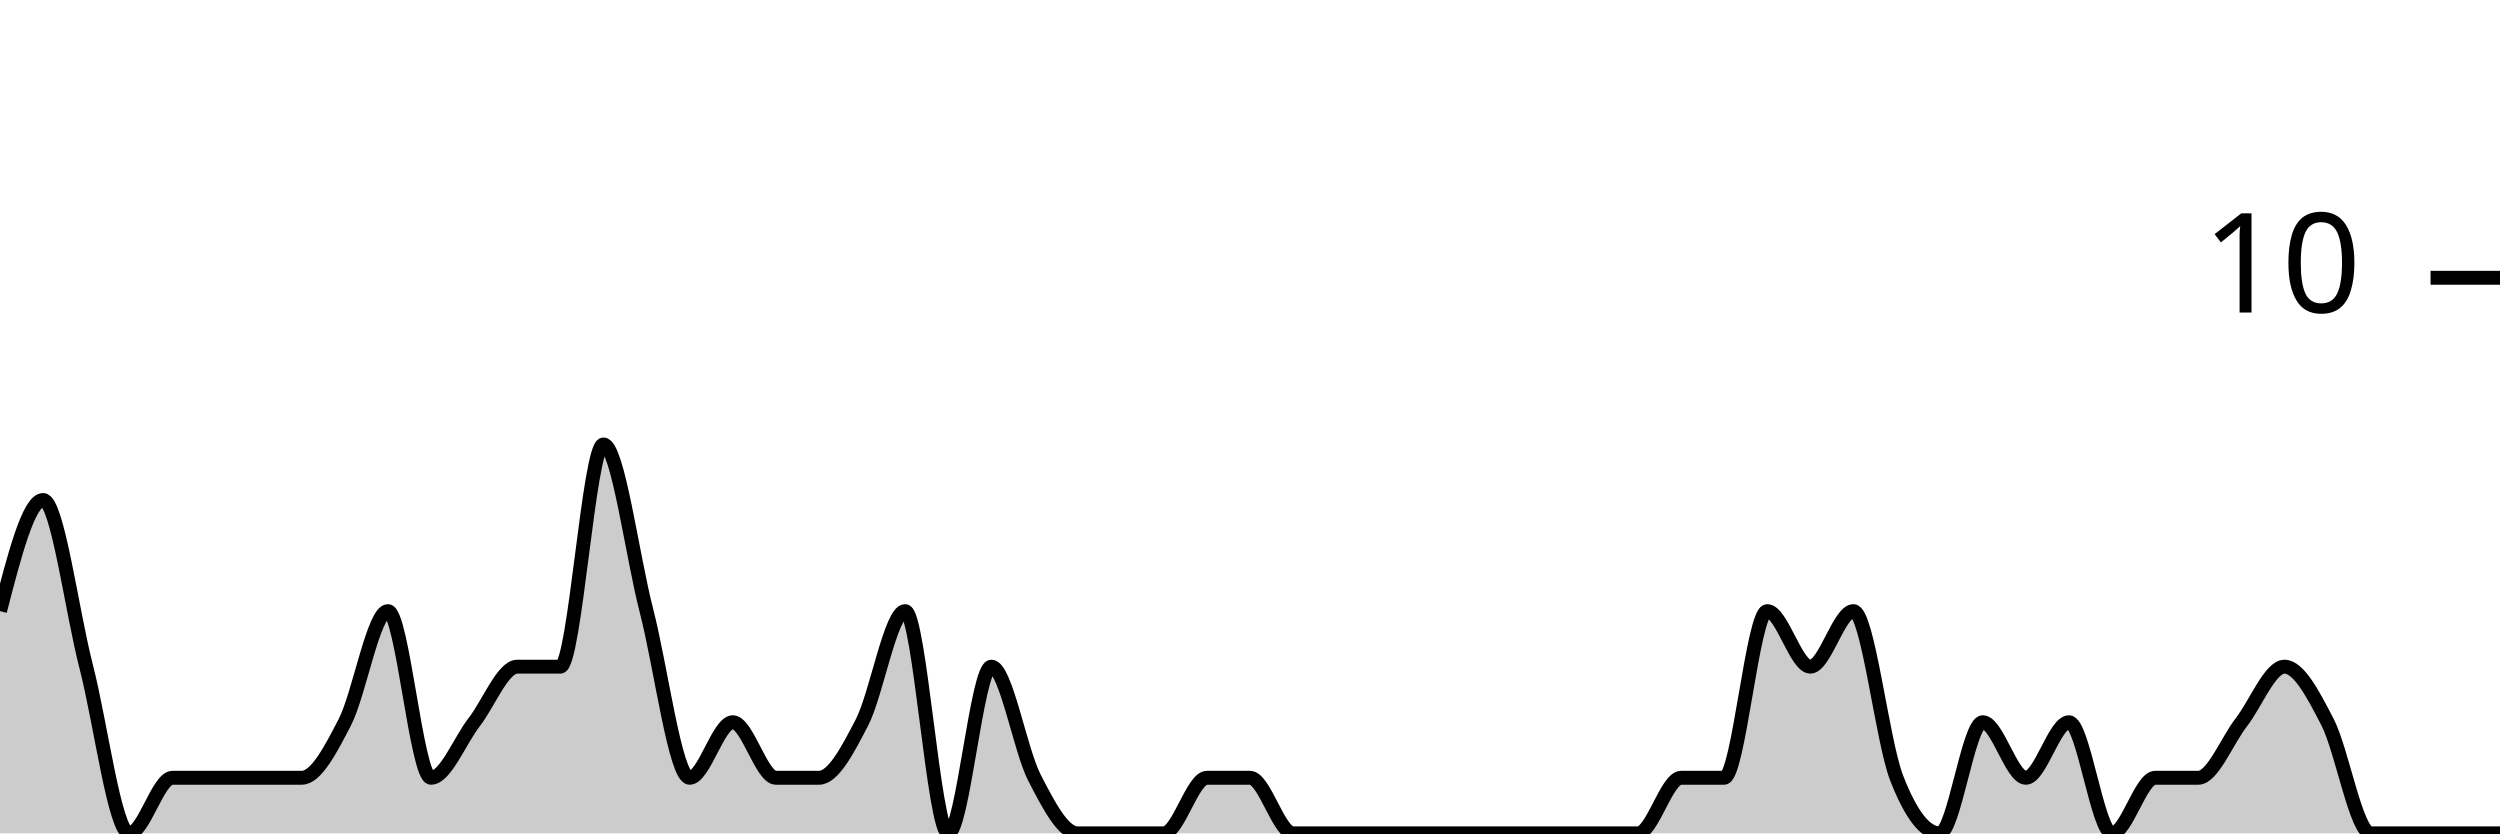
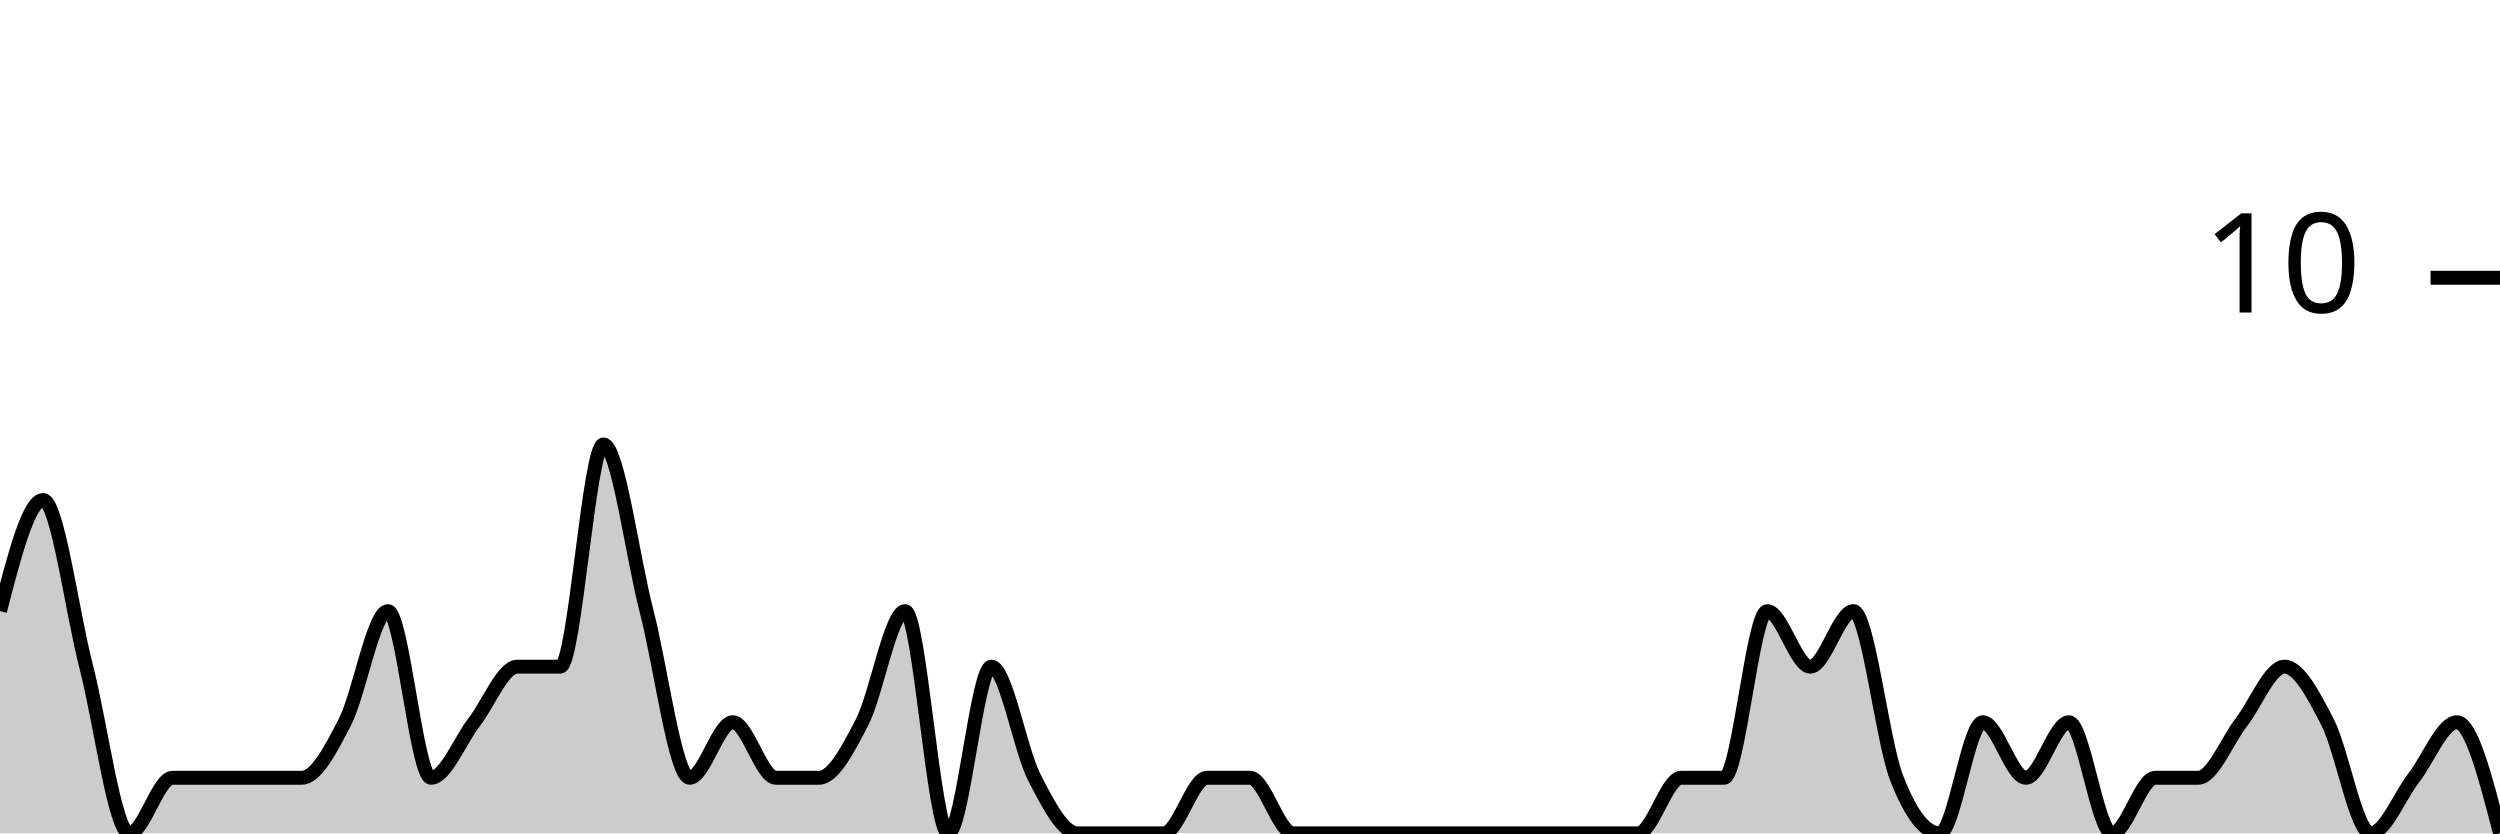
<svg xmlns="http://www.w3.org/2000/svg" viewBox="0 0 180 60">
  <g transform="translate(0,20)">
-     <path class="area" fill="rgba(0, 0, 0, 0.2)" d="M0,24C1.034,20,2.069,16,3.103,16C4.138,16,5.172,24,6.207,28C7.241,32,8.276,40,9.31,40C10.345,40,11.379,36,12.414,36C13.448,36,14.483,36,15.517,36C16.552,36,17.586,36,18.621,36C19.655,36,20.69,36,21.724,36C22.759,36,23.793,34,24.828,32C25.862,30,26.897,24,27.931,24C28.966,24,30,36,31.034,36C32.069,36,33.103,33.333,34.138,32C35.172,30.667,36.207,28,37.241,28C38.276,28,39.31,28,40.345,28C41.379,28,42.414,12,43.448,12C44.483,12,45.517,20,46.552,24C47.586,28,48.621,36,49.655,36C50.69,36,51.724,32,52.759,32C53.793,32,54.828,36,55.862,36C56.897,36,57.931,36,58.966,36C60,36,61.034,34,62.069,32C63.103,30,64.138,24,65.172,24C66.207,24,67.241,40,68.276,40C69.31,40,70.345,28,71.379,28C72.414,28,73.448,34,74.483,36C75.517,38,76.552,40,77.586,40C78.621,40,79.655,40,80.69,40C81.724,40,82.759,40,83.793,40C84.828,40,85.862,36,86.897,36C87.931,36,88.966,36,90,36C91.034,36,92.069,40,93.103,40C94.138,40,95.172,40,96.207,40C97.241,40,98.276,40,99.31,40C100.345,40,101.379,40,102.414,40C103.448,40,104.483,40,105.517,40C106.552,40,107.586,40,108.621,40C109.655,40,110.69,40,111.724,40C112.759,40,113.793,40,114.828,40C115.862,40,116.897,40,117.931,40C118.966,40,120,36,121.034,36C122.069,36,123.103,36,124.138,36C125.172,36,126.207,24,127.241,24C128.276,24,129.31,28,130.345,28C131.379,28,132.414,24,133.448,24C134.483,24,135.517,33.333,136.552,36C137.586,38.667,138.621,40,139.655,40C140.69,40,141.724,32,142.759,32C143.793,32,144.828,36,145.862,36C146.897,36,147.931,32,148.966,32C150,32,151.034,40,152.069,40C153.103,40,154.138,36,155.172,36C156.207,36,157.241,36,158.276,36C159.31,36,160.345,33.333,161.379,32C162.414,30.667,163.448,28,164.483,28C165.517,28,166.552,30,167.586,32C168.621,34,169.655,40,170.69,40C171.724,40,172.759,40,173.793,40C174.828,40,175.862,40,176.897,40C177.931,40,178.966,40,180,40L180,40C178.966,40,177.931,40,176.897,40C175.862,40,174.828,40,173.793,40C172.759,40,171.724,40,170.69,40C169.655,40,168.621,40,167.586,40C166.552,40,165.517,40,164.483,40C163.448,40,162.414,40,161.379,40C160.345,40,159.31,40,158.276,40C157.241,40,156.207,40,155.172,40C154.138,40,153.103,40,152.069,40C151.034,40,150,40,148.966,40C147.931,40,146.897,40,145.862,40C144.828,40,143.793,40,142.759,40C141.724,40,140.69,40,139.655,40C138.621,40,137.586,40,136.552,40C135.517,40,134.483,40,133.448,40C132.414,40,131.379,40,130.345,40C129.31,40,128.276,40,127.241,40C126.207,40,125.172,40,124.138,40C123.103,40,122.069,40,121.034,40C120,40,118.966,40,117.931,40C116.897,40,115.862,40,114.828,40C113.793,40,112.759,40,111.724,40C110.69,40,109.655,40,108.621,40C107.586,40,106.552,40,105.517,40C104.483,40,103.448,40,102.414,40C101.379,40,100.345,40,99.31,40C98.276,40,97.241,40,96.207,40C95.172,40,94.138,40,93.103,40C92.069,40,91.034,40,90,40C88.966,40,87.931,40,86.897,40C85.862,40,84.828,40,83.793,40C82.759,40,81.724,40,80.69,40C79.655,40,78.621,40,77.586,40C76.552,40,75.517,40,74.483,40C73.448,40,72.414,40,71.379,40C70.345,40,69.31,40,68.276,40C67.241,40,66.207,40,65.172,40C64.138,40,63.103,40,62.069,40C61.034,40,60,40,58.966,40C57.931,40,56.897,40,55.862,40C54.828,40,53.793,40,52.759,40C51.724,40,50.69,40,49.655,40C48.621,40,47.586,40,46.552,40C45.517,40,44.483,40,43.448,40C42.414,40,41.379,40,40.345,40C39.31,40,38.276,40,37.241,40C36.207,40,35.172,40,34.138,40C33.103,40,32.069,40,31.034,40C30,40,28.966,40,27.931,40C26.897,40,25.862,40,24.828,40C23.793,40,22.759,40,21.724,40C20.69,40,19.655,40,18.621,40C17.586,40,16.552,40,15.517,40C14.483,40,13.448,40,12.414,40C11.379,40,10.345,40,9.31,40C8.276,40,7.241,40,6.207,40C5.172,40,4.138,40,3.103,40C2.069,40,1.034,40,0,40Z" />
-     <path class="line" stroke="black" fill="none" d="M0,24C1.034,20,2.069,16,3.103,16C4.138,16,5.172,24,6.207,28C7.241,32,8.276,40,9.31,40C10.345,40,11.379,36,12.414,36C13.448,36,14.483,36,15.517,36C16.552,36,17.586,36,18.621,36C19.655,36,20.69,36,21.724,36C22.759,36,23.793,34,24.828,32C25.862,30,26.897,24,27.931,24C28.966,24,30,36,31.034,36C32.069,36,33.103,33.333,34.138,32C35.172,30.667,36.207,28,37.241,28C38.276,28,39.31,28,40.345,28C41.379,28,42.414,12,43.448,12C44.483,12,45.517,20,46.552,24C47.586,28,48.621,36,49.655,36C50.69,36,51.724,32,52.759,32C53.793,32,54.828,36,55.862,36C56.897,36,57.931,36,58.966,36C60,36,61.034,34,62.069,32C63.103,30,64.138,24,65.172,24C66.207,24,67.241,40,68.276,40C69.31,40,70.345,28,71.379,28C72.414,28,73.448,34,74.483,36C75.517,38,76.552,40,77.586,40C78.621,40,79.655,40,80.69,40C81.724,40,82.759,40,83.793,40C84.828,40,85.862,36,86.897,36C87.931,36,88.966,36,90,36C91.034,36,92.069,40,93.103,40C94.138,40,95.172,40,96.207,40C97.241,40,98.276,40,99.31,40C100.345,40,101.379,40,102.414,40C103.448,40,104.483,40,105.517,40C106.552,40,107.586,40,108.621,40C109.655,40,110.69,40,111.724,40C112.759,40,113.793,40,114.828,40C115.862,40,116.897,40,117.931,40C118.966,40,120,36,121.034,36C122.069,36,123.103,36,124.138,36C125.172,36,126.207,24,127.241,24C128.276,24,129.31,28,130.345,28C131.379,28,132.414,24,133.448,24C134.483,24,135.517,33.333,136.552,36C137.586,38.667,138.621,40,139.655,40C140.69,40,141.724,32,142.759,32C143.793,32,144.828,36,145.862,36C146.897,36,147.931,32,148.966,32C150,32,151.034,40,152.069,40C153.103,40,154.138,36,155.172,36C156.207,36,157.241,36,158.276,36C159.31,36,160.345,33.333,161.379,32C162.414,30.667,163.448,28,164.483,28C165.517,28,166.552,30,167.586,32C168.621,34,169.655,40,170.69,40C171.724,40,172.759,40,173.793,40C174.828,40,175.862,40,176.897,40C177.931,40,178.966,40,180,40" />
+     <path class="area" fill="rgba(0, 0, 0, 0.2)" d="M0,24C1.034,20,2.069,16,3.103,16C4.138,16,5.172,24,6.207,28C7.241,32,8.276,40,9.31,40C10.345,40,11.379,36,12.414,36C13.448,36,14.483,36,15.517,36C16.552,36,17.586,36,18.621,36C19.655,36,20.69,36,21.724,36C22.759,36,23.793,34,24.828,32C25.862,30,26.897,24,27.931,24C28.966,24,30,36,31.034,36C32.069,36,33.103,33.333,34.138,32C35.172,30.667,36.207,28,37.241,28C38.276,28,39.31,28,40.345,28C41.379,28,42.414,12,43.448,12C44.483,12,45.517,20,46.552,24C47.586,28,48.621,36,49.655,36C50.69,36,51.724,32,52.759,32C53.793,32,54.828,36,55.862,36C56.897,36,57.931,36,58.966,36C60,36,61.034,34,62.069,32C63.103,30,64.138,24,65.172,24C66.207,24,67.241,40,68.276,40C69.31,40,70.345,28,71.379,28C72.414,28,73.448,34,74.483,36C75.517,38,76.552,40,77.586,40C78.621,40,79.655,40,80.69,40C81.724,40,82.759,40,83.793,40C84.828,40,85.862,36,86.897,36C87.931,36,88.966,36,90,36C91.034,36,92.069,40,93.103,40C94.138,40,95.172,40,96.207,40C97.241,40,98.276,40,99.31,40C100.345,40,101.379,40,102.414,40C103.448,40,104.483,40,105.517,40C106.552,40,107.586,40,108.621,40C109.655,40,110.69,40,111.724,40C112.759,40,113.793,40,114.828,40C115.862,40,116.897,40,117.931,40C118.966,40,120,36,121.034,36C122.069,36,123.103,36,124.138,36C125.172,36,126.207,24,127.241,24C128.276,24,129.31,28,130.345,28C131.379,28,132.414,24,133.448,24C134.483,24,135.517,33.333,136.552,36C137.586,38.667,138.621,40,139.655,40C140.69,40,141.724,32,142.759,32C143.793,32,144.828,36,145.862,36C146.897,36,147.931,32,148.966,32C150,32,151.034,40,152.069,40C153.103,40,154.138,36,155.172,36C156.207,36,157.241,36,158.276,36C159.31,36,160.345,33.333,161.379,32C162.414,30.667,163.448,28,164.483,28C165.517,28,166.552,30,167.586,32C168.621,34,169.655,40,170.69,40C171.724,40,172.759,37.333,173.793,36C174.828,34.667,175.862,32,176.897,32C177.931,32,178.966,36,180,40L180,40C178.966,40,177.931,40,176.897,40C175.862,40,174.828,40,173.793,40C172.759,40,171.724,40,170.69,40C169.655,40,168.621,40,167.586,40C166.552,40,165.517,40,164.483,40C163.448,40,162.414,40,161.379,40C160.345,40,159.31,40,158.276,40C157.241,40,156.207,40,155.172,40C154.138,40,153.103,40,152.069,40C151.034,40,150,40,148.966,40C147.931,40,146.897,40,145.862,40C144.828,40,143.793,40,142.759,40C141.724,40,140.69,40,139.655,40C138.621,40,137.586,40,136.552,40C135.517,40,134.483,40,133.448,40C132.414,40,131.379,40,130.345,40C129.31,40,128.276,40,127.241,40C126.207,40,125.172,40,124.138,40C123.103,40,122.069,40,121.034,40C120,40,118.966,40,117.931,40C116.897,40,115.862,40,114.828,40C113.793,40,112.759,40,111.724,40C110.69,40,109.655,40,108.621,40C107.586,40,106.552,40,105.517,40C104.483,40,103.448,40,102.414,40C101.379,40,100.345,40,99.31,40C98.276,40,97.241,40,96.207,40C95.172,40,94.138,40,93.103,40C92.069,40,91.034,40,90,40C88.966,40,87.931,40,86.897,40C85.862,40,84.828,40,83.793,40C82.759,40,81.724,40,80.69,40C79.655,40,78.621,40,77.586,40C76.552,40,75.517,40,74.483,40C73.448,40,72.414,40,71.379,40C70.345,40,69.31,40,68.276,40C67.241,40,66.207,40,65.172,40C64.138,40,63.103,40,62.069,40C61.034,40,60,40,58.966,40C57.931,40,56.897,40,55.862,40C54.828,40,53.793,40,52.759,40C51.724,40,50.69,40,49.655,40C48.621,40,47.586,40,46.552,40C45.517,40,44.483,40,43.448,40C42.414,40,41.379,40,40.345,40C39.31,40,38.276,40,37.241,40C36.207,40,35.172,40,34.138,40C33.103,40,32.069,40,31.034,40C30,40,28.966,40,27.931,40C26.897,40,25.862,40,24.828,40C23.793,40,22.759,40,21.724,40C20.69,40,19.655,40,18.621,40C17.586,40,16.552,40,15.517,40C14.483,40,13.448,40,12.414,40C11.379,40,10.345,40,9.31,40C8.276,40,7.241,40,6.207,40C5.172,40,4.138,40,3.103,40C2.069,40,1.034,40,0,40Z" />
+     <path class="line" stroke="black" fill="none" d="M0,24C1.034,20,2.069,16,3.103,16C4.138,16,5.172,24,6.207,28C7.241,32,8.276,40,9.31,40C10.345,40,11.379,36,12.414,36C13.448,36,14.483,36,15.517,36C16.552,36,17.586,36,18.621,36C19.655,36,20.69,36,21.724,36C22.759,36,23.793,34,24.828,32C25.862,30,26.897,24,27.931,24C28.966,24,30,36,31.034,36C32.069,36,33.103,33.333,34.138,32C35.172,30.667,36.207,28,37.241,28C38.276,28,39.31,28,40.345,28C41.379,28,42.414,12,43.448,12C44.483,12,45.517,20,46.552,24C47.586,28,48.621,36,49.655,36C50.69,36,51.724,32,52.759,32C53.793,32,54.828,36,55.862,36C56.897,36,57.931,36,58.966,36C60,36,61.034,34,62.069,32C63.103,30,64.138,24,65.172,24C66.207,24,67.241,40,68.276,40C69.31,40,70.345,28,71.379,28C72.414,28,73.448,34,74.483,36C75.517,38,76.552,40,77.586,40C78.621,40,79.655,40,80.69,40C81.724,40,82.759,40,83.793,40C84.828,40,85.862,36,86.897,36C87.931,36,88.966,36,90,36C91.034,36,92.069,40,93.103,40C94.138,40,95.172,40,96.207,40C97.241,40,98.276,40,99.31,40C100.345,40,101.379,40,102.414,40C103.448,40,104.483,40,105.517,40C106.552,40,107.586,40,108.621,40C109.655,40,110.69,40,111.724,40C112.759,40,113.793,40,114.828,40C115.862,40,116.897,40,117.931,40C118.966,40,120,36,121.034,36C122.069,36,123.103,36,124.138,36C125.172,36,126.207,24,127.241,24C128.276,24,129.31,28,130.345,28C131.379,28,132.414,24,133.448,24C134.483,24,135.517,33.333,136.552,36C137.586,38.667,138.621,40,139.655,40C140.69,40,141.724,32,142.759,32C143.793,32,144.828,36,145.862,36C146.897,36,147.931,32,148.966,32C150,32,151.034,40,152.069,40C153.103,40,154.138,36,155.172,36C156.207,36,157.241,36,158.276,36C159.31,36,160.345,33.333,161.379,32C162.414,30.667,163.448,28,164.483,28C165.517,28,166.552,30,167.586,32C168.621,34,169.655,40,170.69,40C171.724,40,172.759,37.333,173.793,36C174.828,34.667,175.862,32,176.897,32C177.931,32,178.966,36,180,40" />
    <path class="axis-ceiling" stroke-width="1" stroke="black" fill="none" d="M175,0L180,0" />
    <text class="axis-ceiling-label" font-family="sans-serif" text-anchor="end" font-size="10px" x="170" y="2.5">10</text>
  </g>
</svg>
